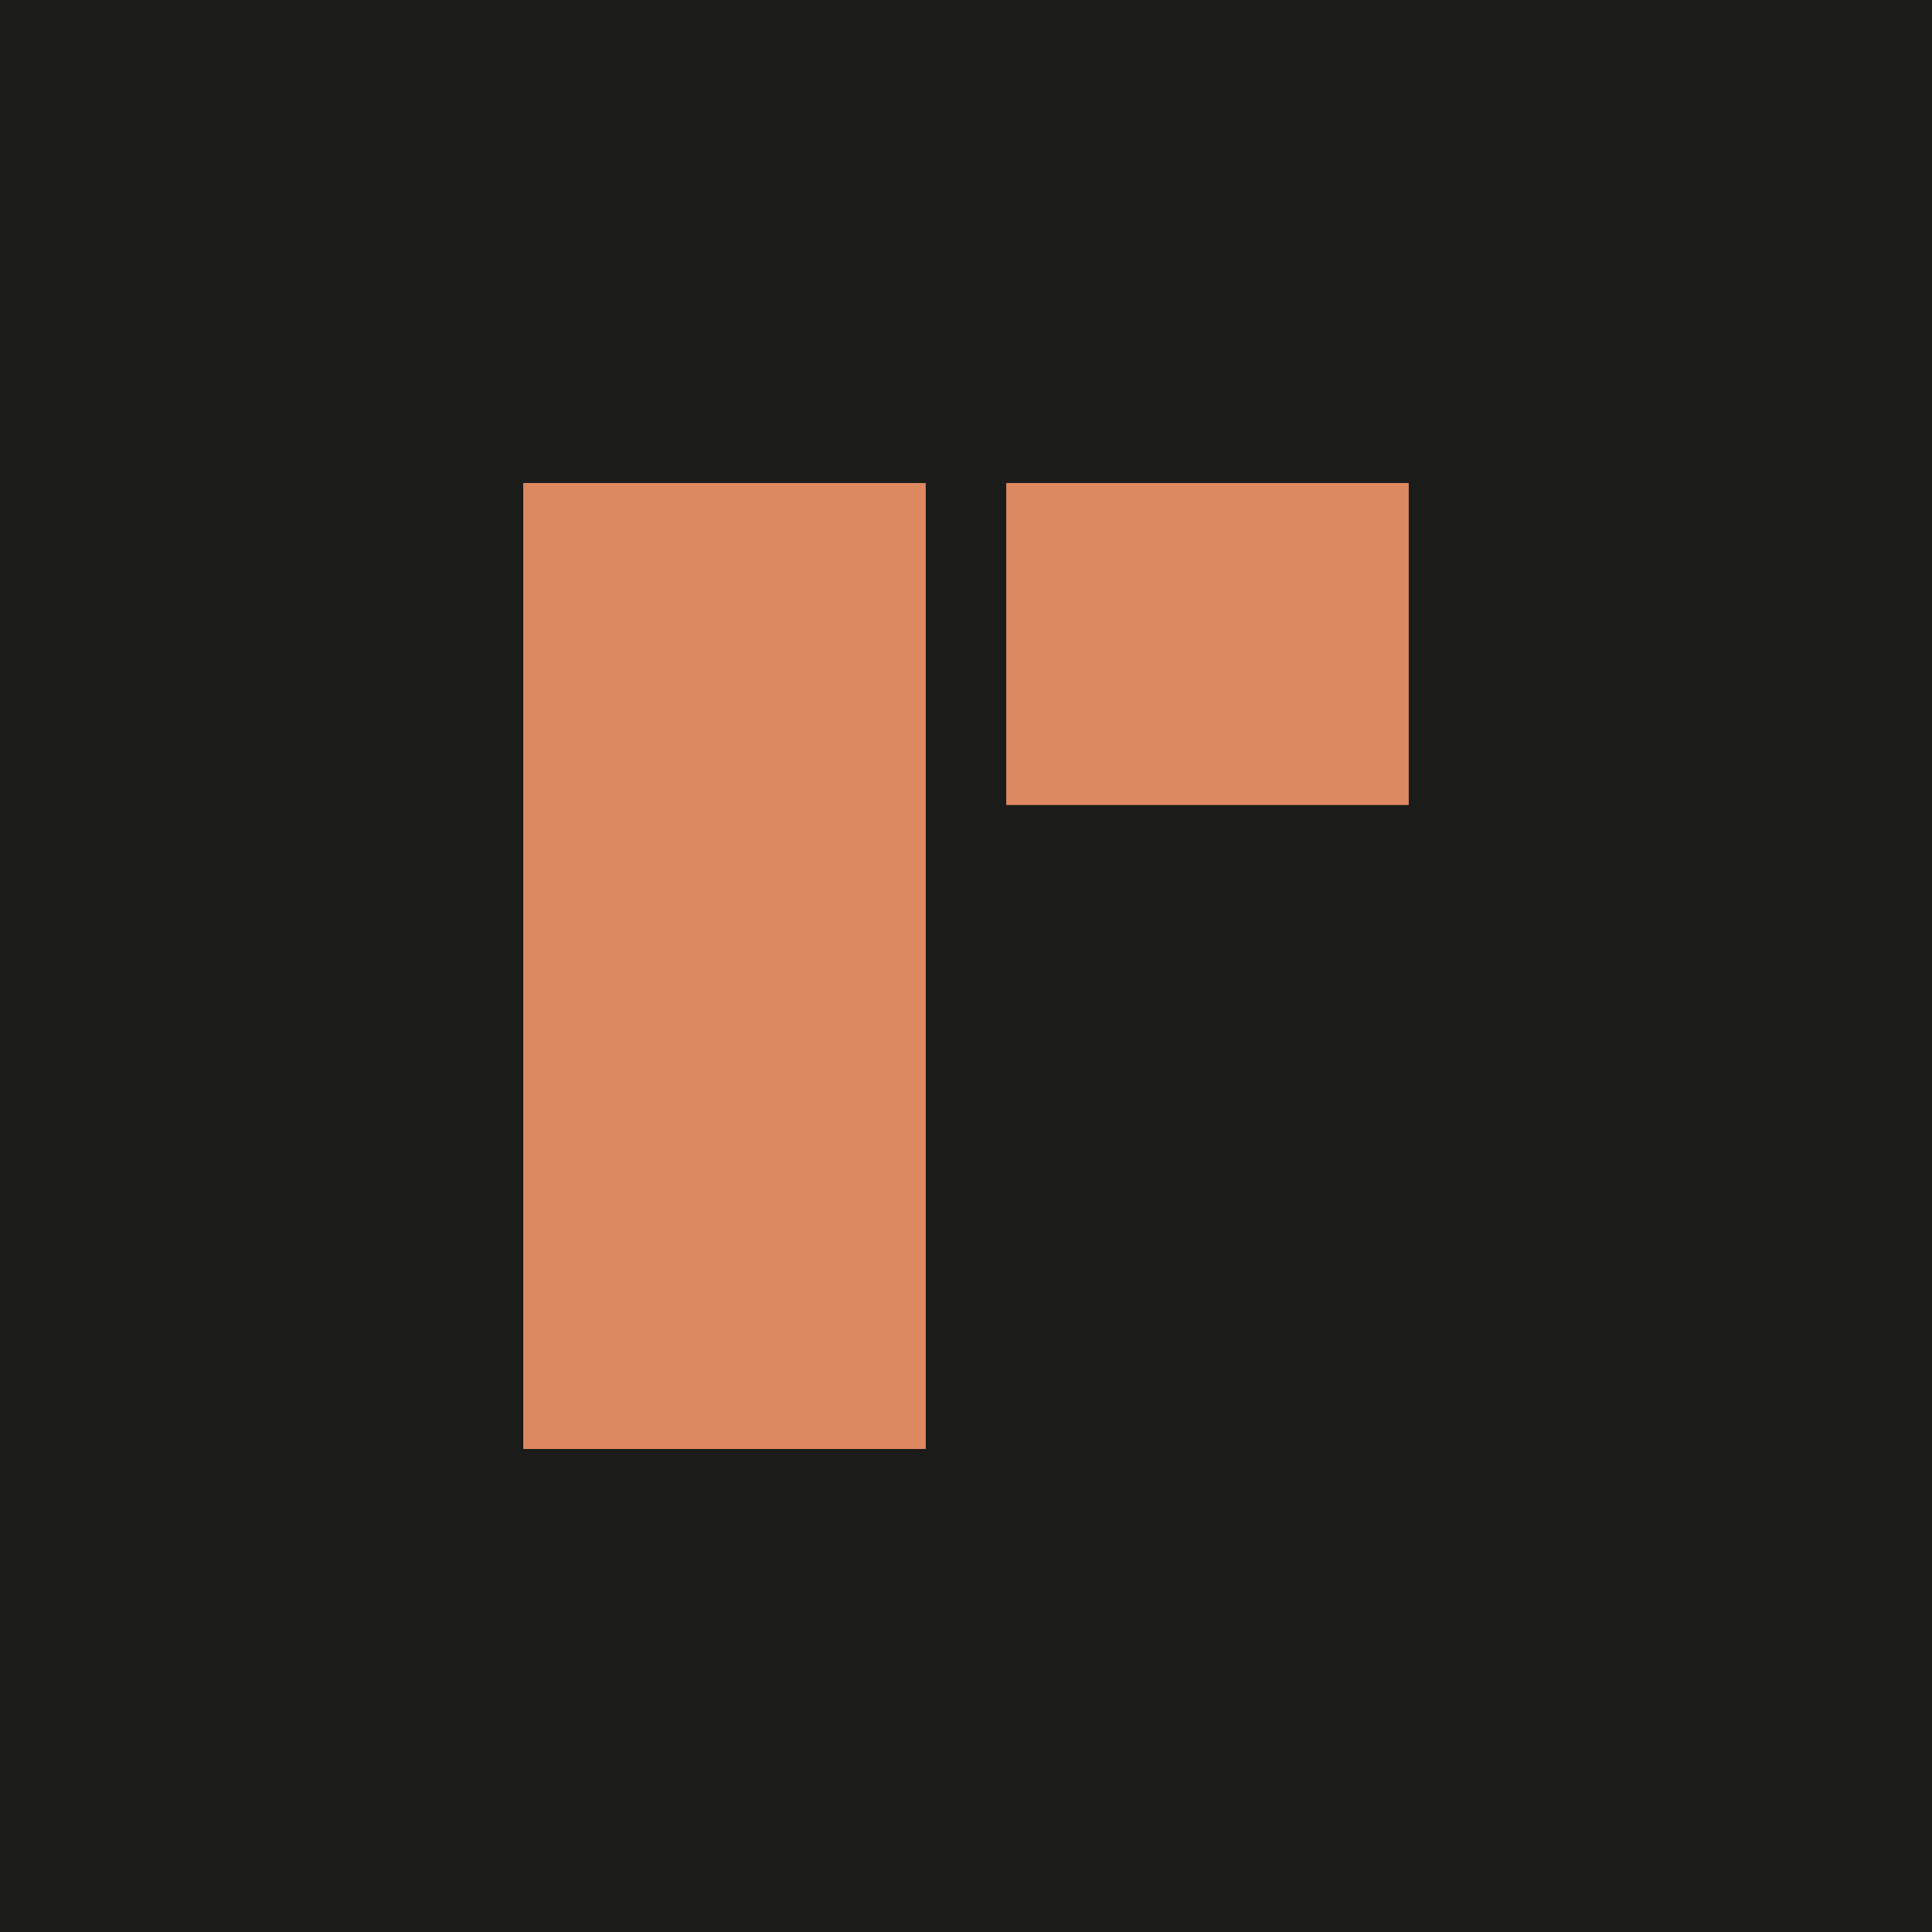
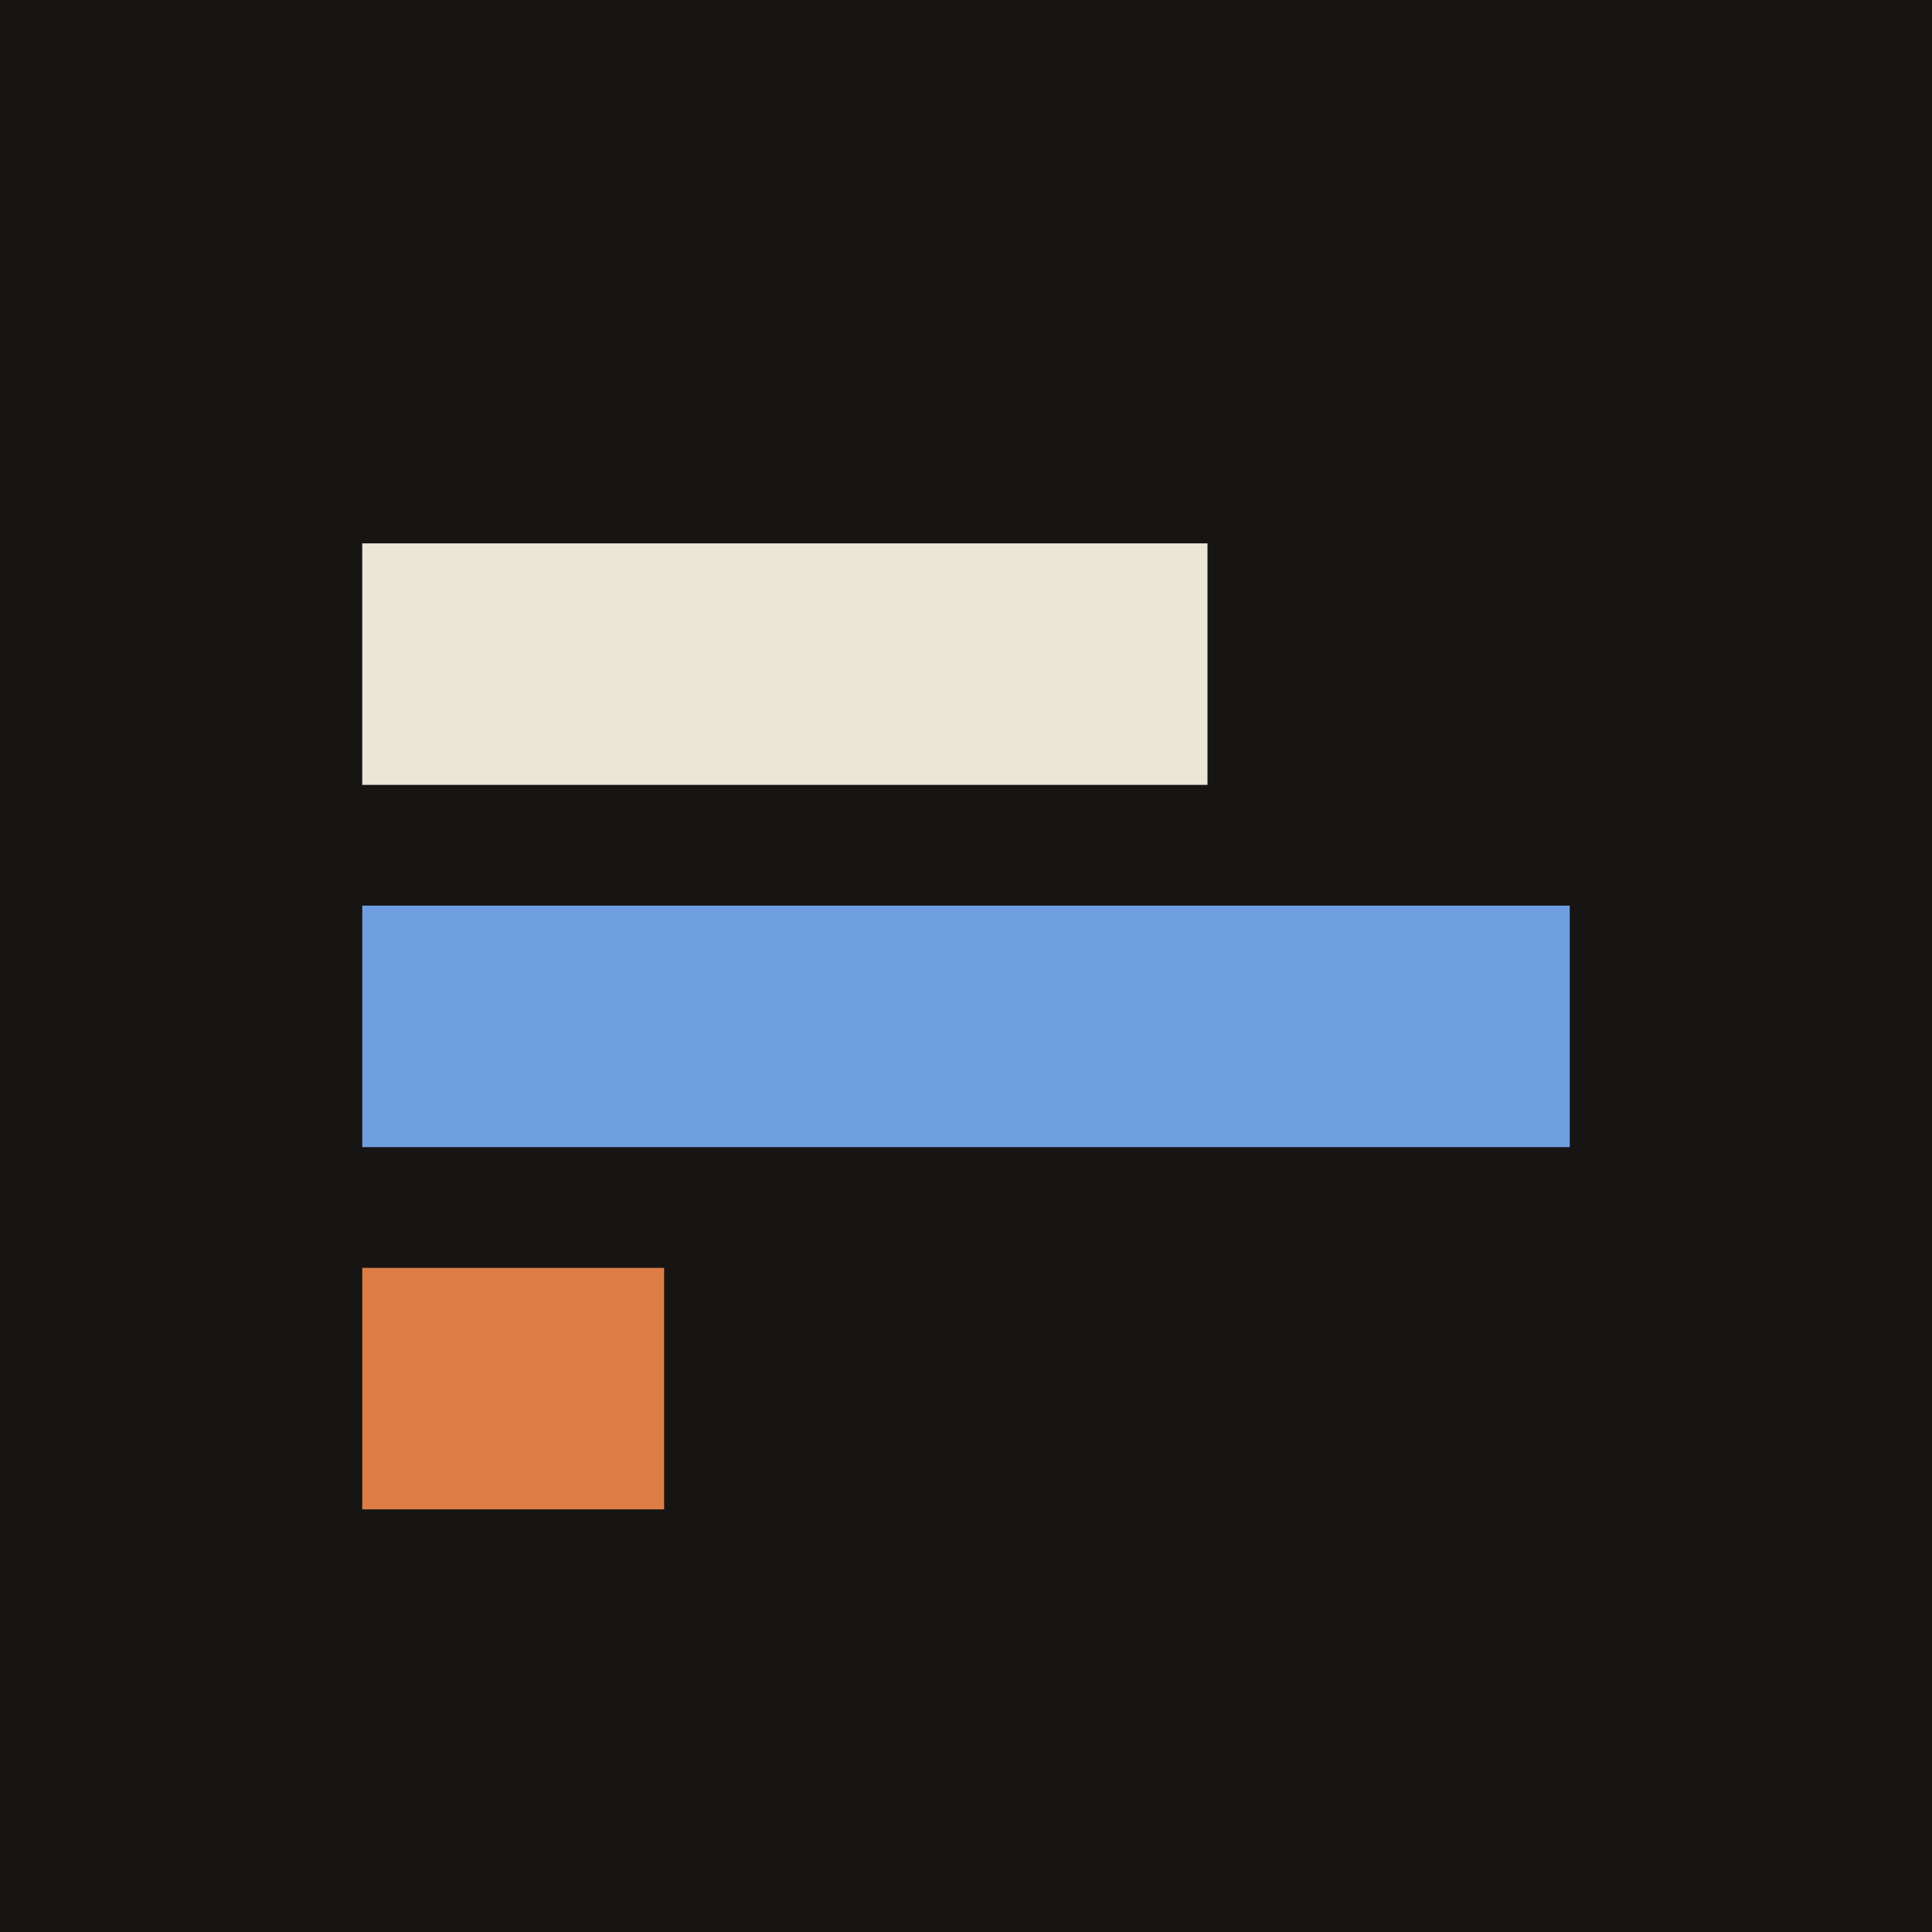
- <svg xmlns="http://www.w3.org/2000/svg" viewBox="0 0 48 48">
-   <rect width="48" height="48" fill="#1b1b1a" />
-   <path d="M13 12h10v24H13zm12 0h10v8H25z" fill="#de885f" />
+ <svg xmlns="http://www.w3.org/2000/svg" viewBox="0 0 32 32">
+   <rect width="32" height="32" fill="#161513" />
+   <rect x="6" y="9" width="14" height="4" fill="#ece6d8" />
+   <rect x="6" y="15" width="20" height="4" fill="#6f9fe0" />
+   <rect x="6" y="21" width="5" height="4" fill="#dd7d45" />
</svg>
